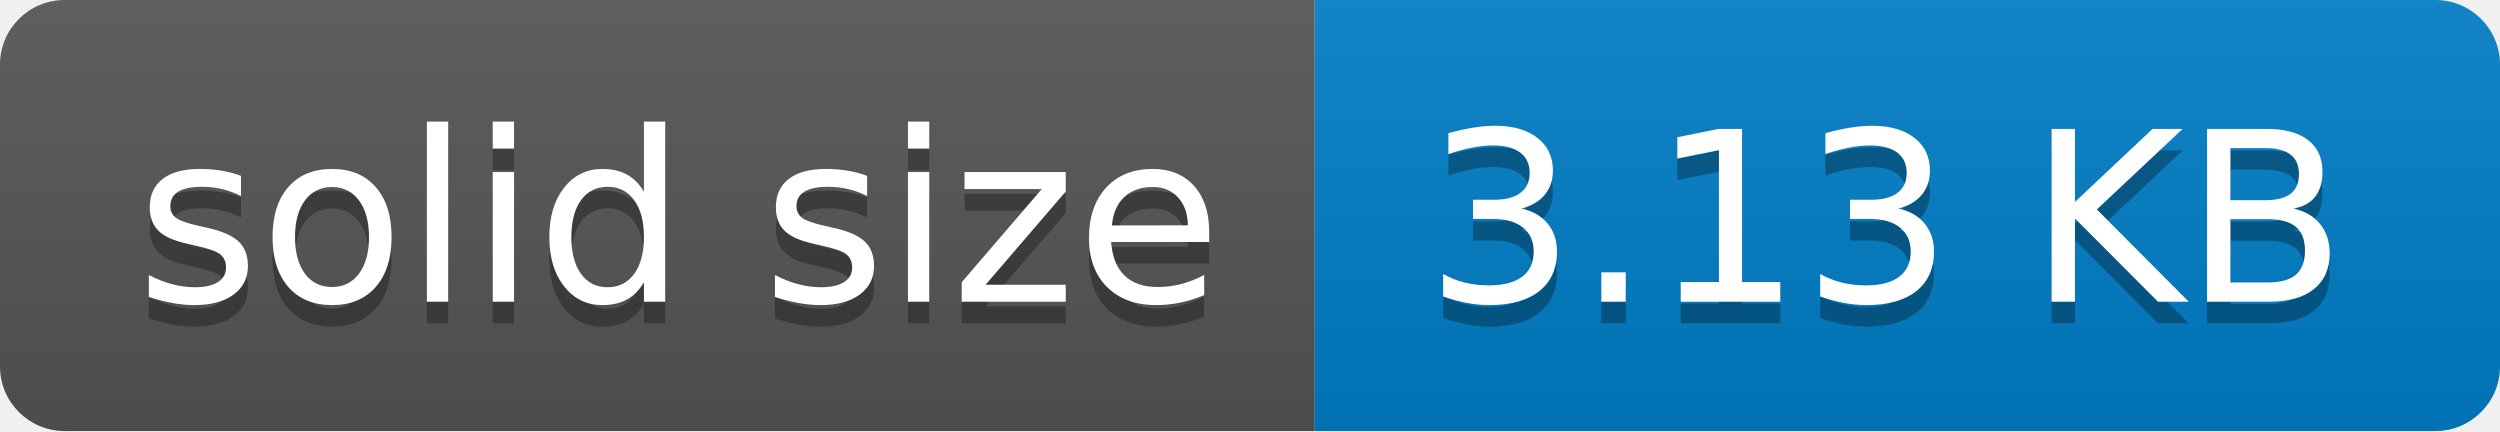
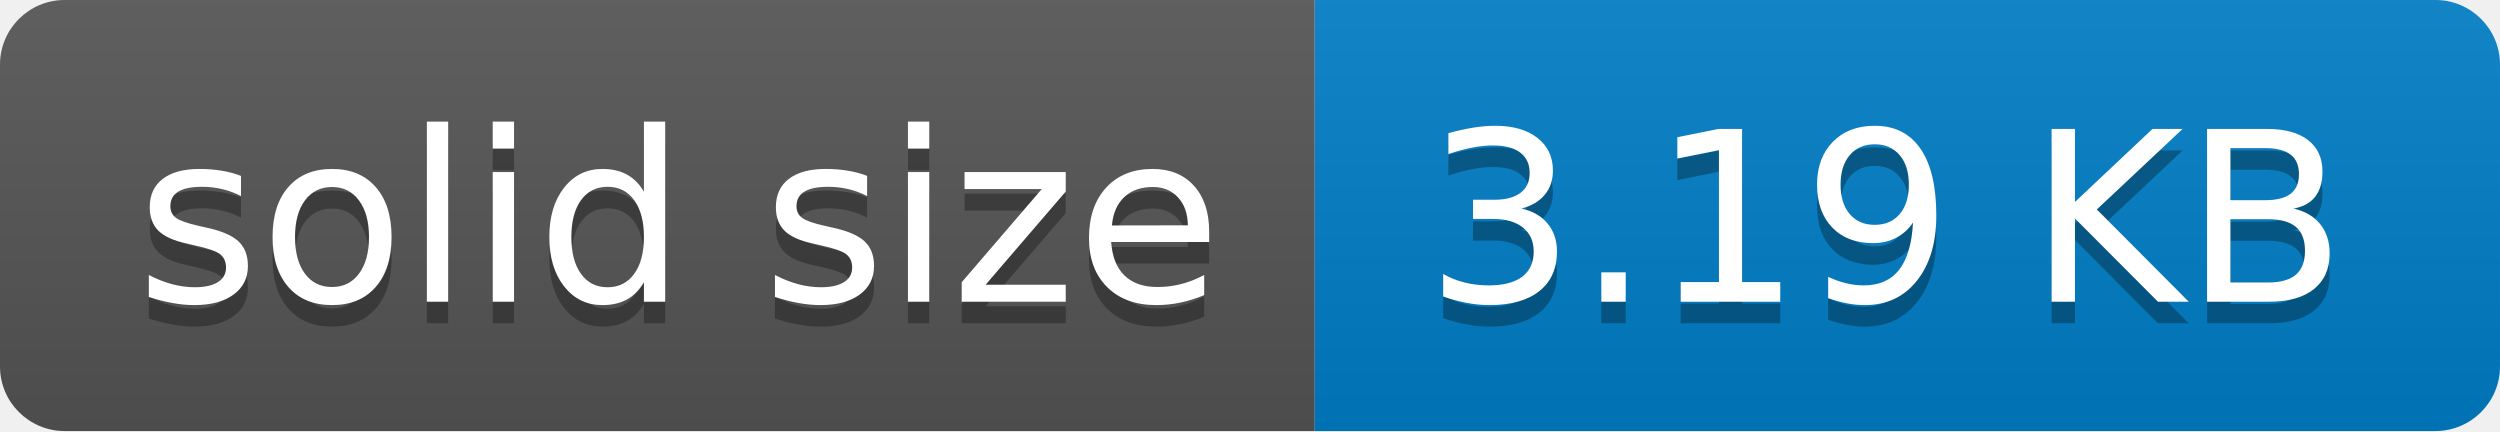
- <svg xmlns="http://www.w3.org/2000/svg" width="116" height="20" role="img" aria-label="solid size: 3.13 KB">
+ <svg xmlns="http://www.w3.org/2000/svg" width="116" height="20" role="img" aria-label="solid size: 3.19 KB">
  <linearGradient id="s" x2="0" y2="100%">
    <stop offset="0" stop-color="#bbb" stop-opacity=".1" />
    <stop offset="1" stop-opacity=".1" />
  </linearGradient>
  <clipPath id="r">
    <rect width="116" height="20" rx="3" fill="#fff" />
  </clipPath>
  <g clip-path="url(#r)">
    <rect width="61" height="20" fill="#555" />
    <rect x="61" width="55" height="20" fill="#007ec6" />
    <rect width="116" height="20" fill="url(#s)" />
  </g>
  <g fill="#fff" text-anchor="middle" font-family="Verdana,Geneva,DejaVu Sans,sans-serif" text-rendering="geometricPrecision" font-size="110">
    <text aria-hidden="true" x="315" y="150" fill="#010101" fill-opacity=".3" transform="scale(.1)" textLength="510">solid size</text>
    <text x="315" y="140" transform="scale(.1)" fill="#fff" textLength="510">solid size</text>
-     <text aria-hidden="true" x="875" y="150" fill="#010101" fill-opacity=".3" transform="scale(.1)" textLength="450">3.13 KB</text>
-     <text x="875" y="140" transform="scale(.1)" fill="#fff" textLength="450">3.13 KB</text>
+     <text aria-hidden="true" x="875" y="150" fill="#010101" fill-opacity=".3" transform="scale(.1)" textLength="450">3.19 KB</text>
+     <text x="875" y="140" transform="scale(.1)" fill="#fff" textLength="450">3.19 KB</text>
  </g>
</svg>
